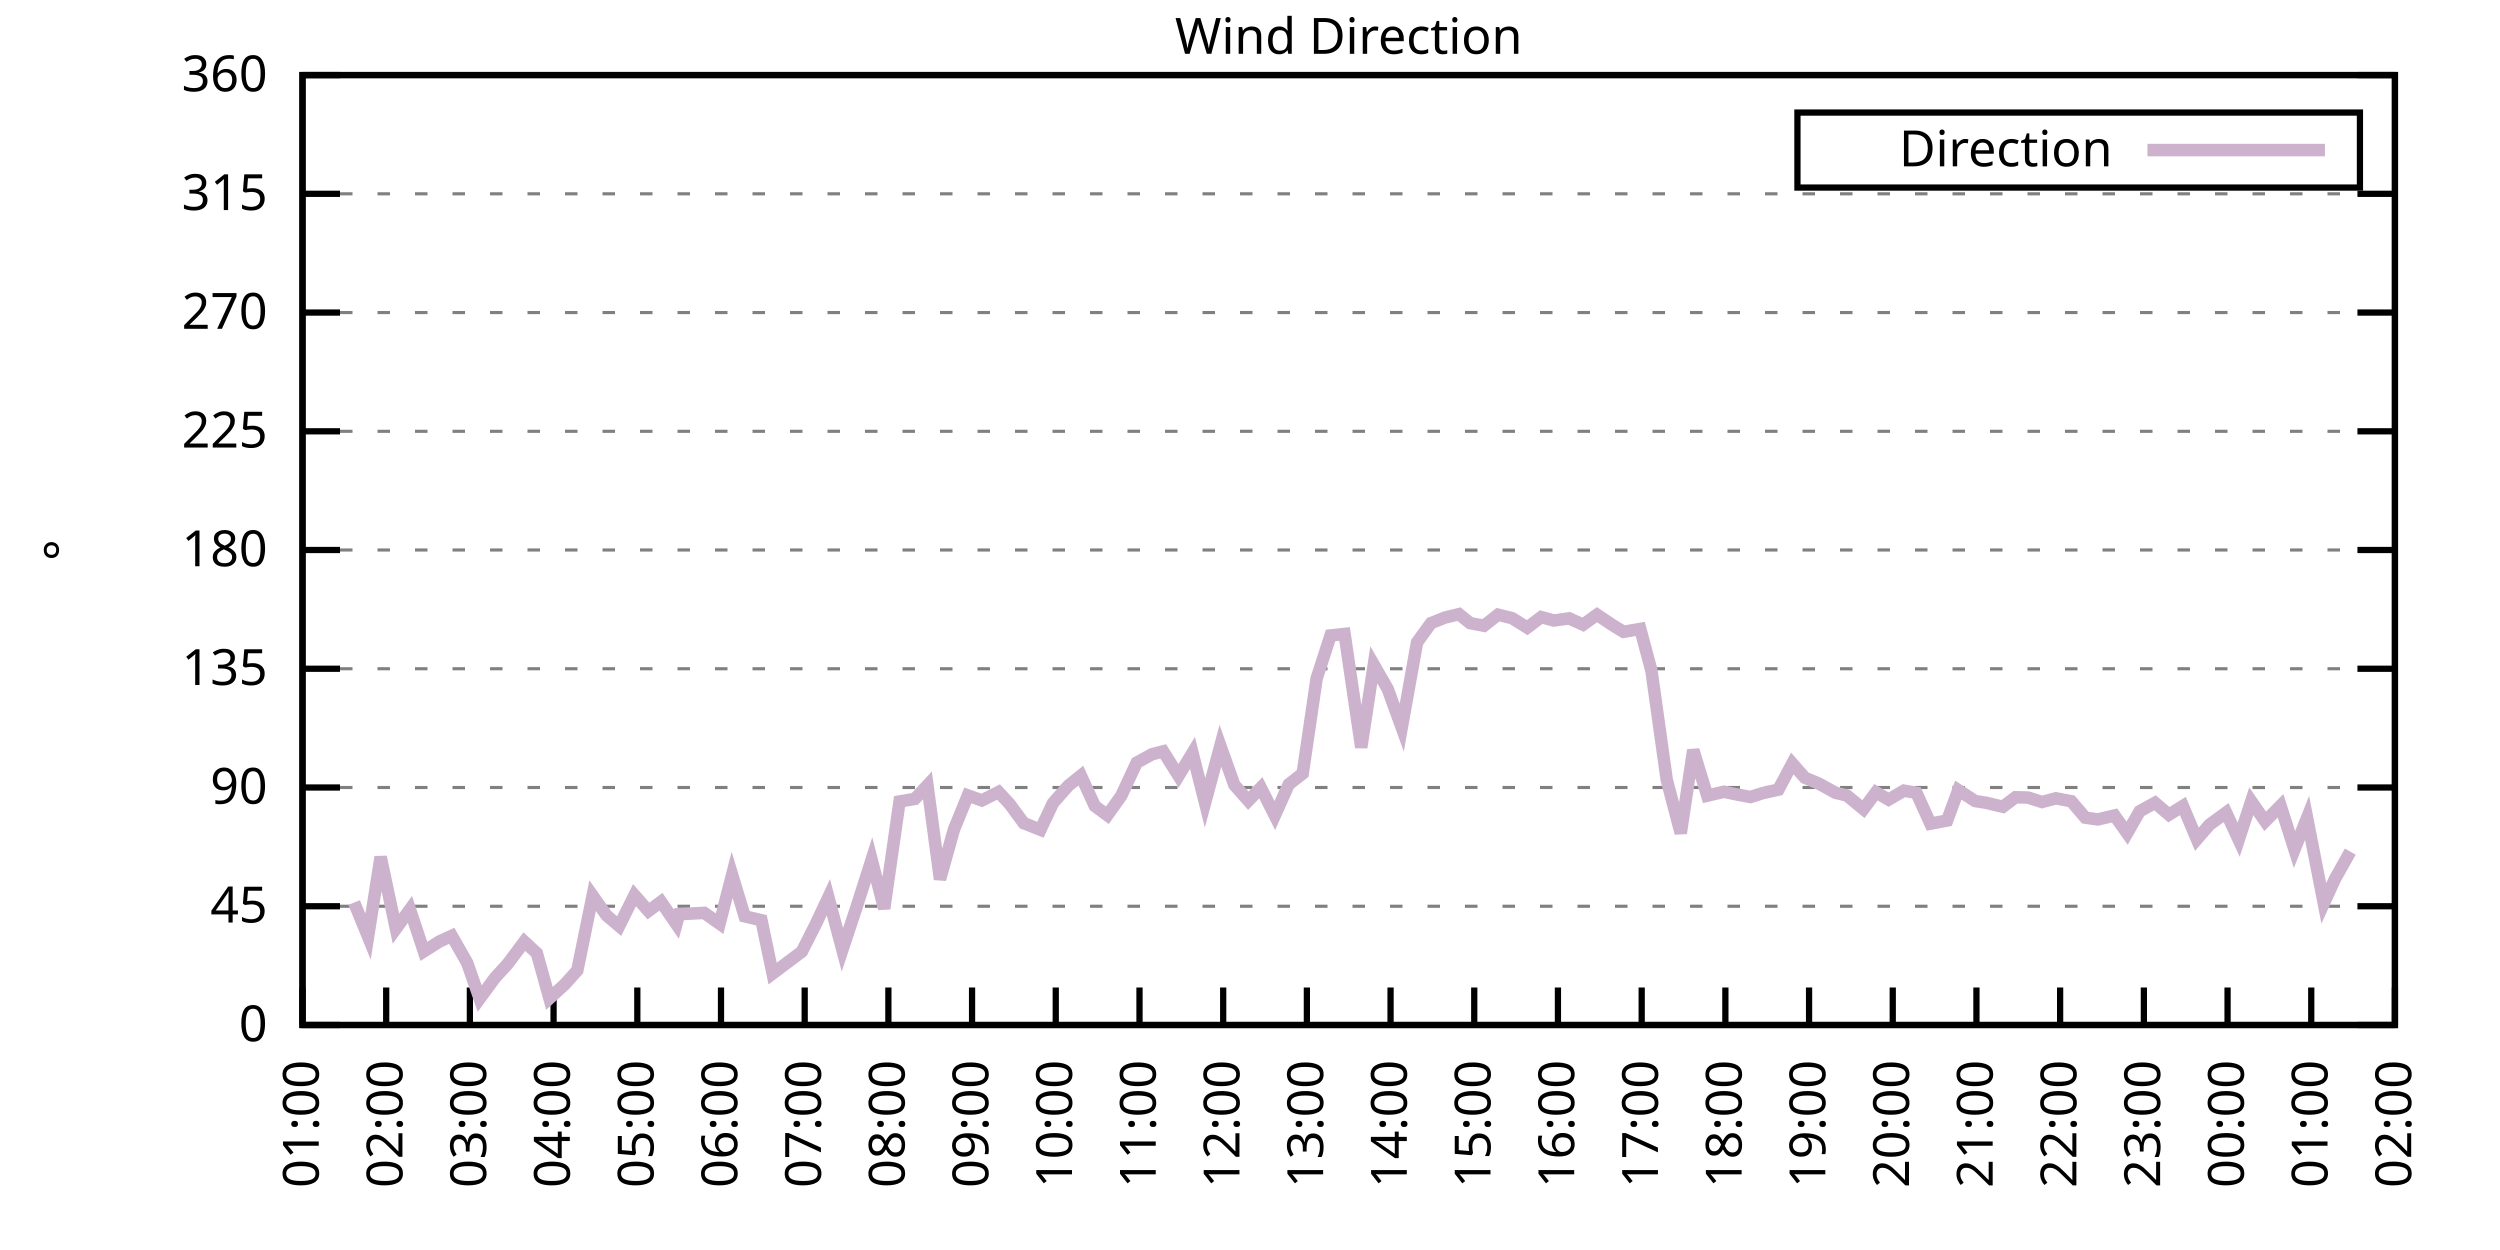
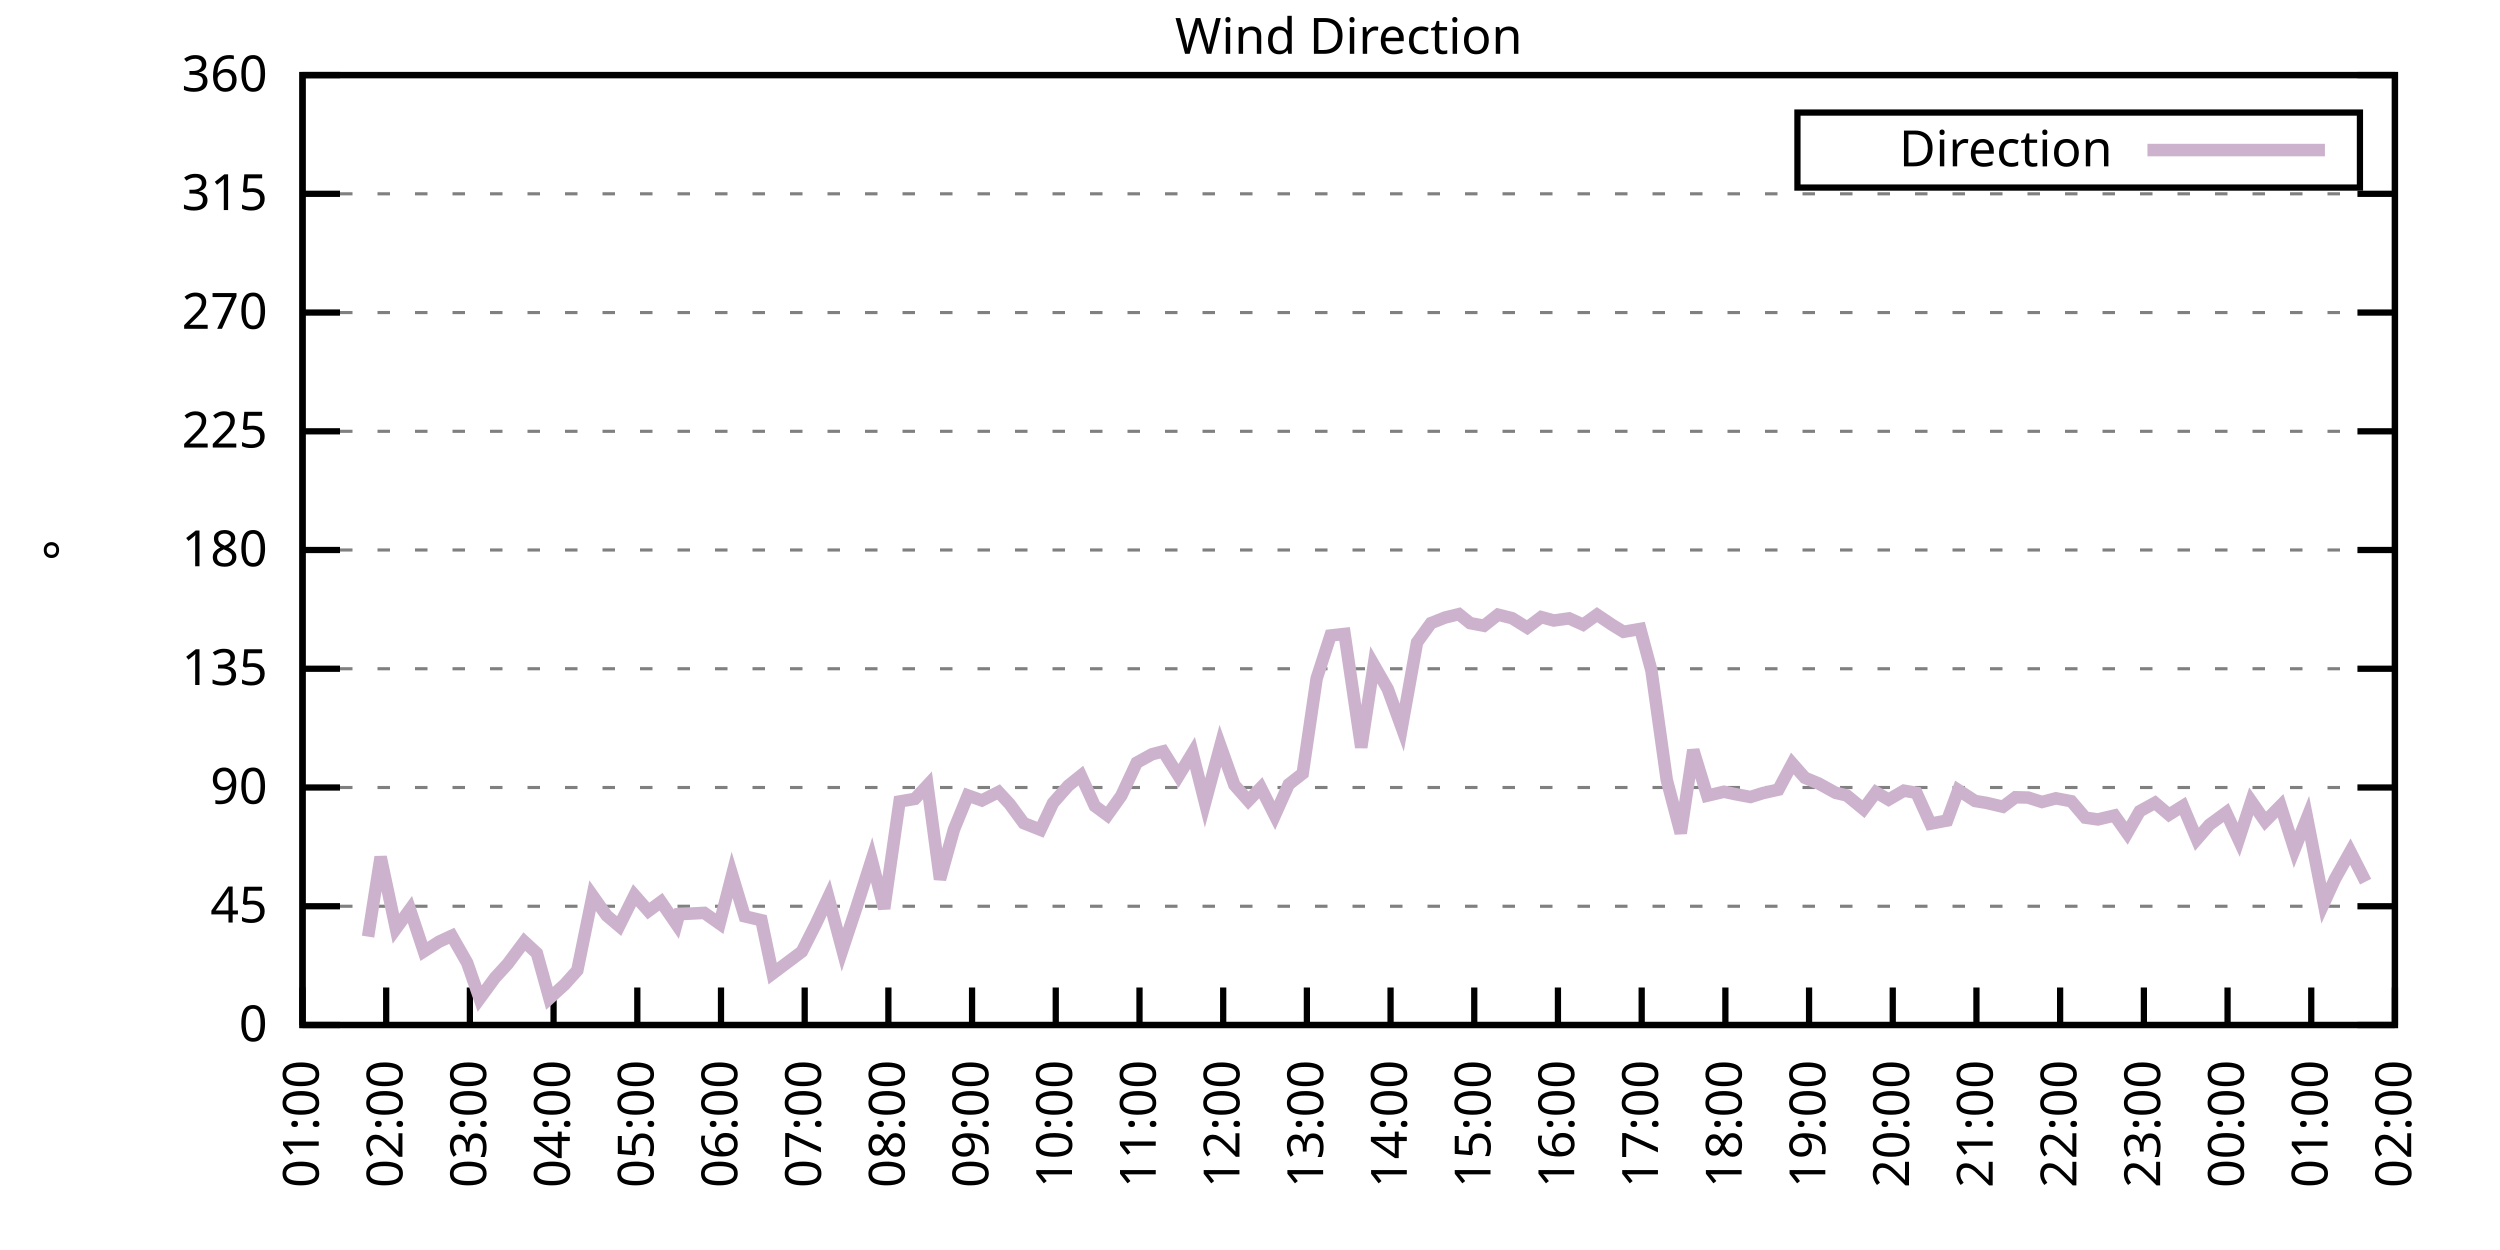
<svg xmlns="http://www.w3.org/2000/svg" xmlns:xlink="http://www.w3.org/1999/xlink" width="400" height="200" viewBox="0 0 400 200">
  <g id="gnuplot_canvas">
    <rect x="0" y="0" width="400" height="200" fill="none" />
    <defs>
      <circle id="gpDot" r="0.5" stroke-width="0.5" stroke="currentColor" />
      <path id="gpPt0" stroke-width="0.333" stroke="currentColor" d="M-1,0 h2 M0,-1 v2" />
      <path id="gpPt1" stroke-width="0.333" stroke="currentColor" d="M-1,-1 L1,1 M1,-1 L-1,1" />
      <path id="gpPt2" stroke-width="0.333" stroke="currentColor" d="M-1,0 L1,0 M0,-1 L0,1 M-1,-1 L1,1 M-1,1 L1,-1" />
      <rect id="gpPt3" stroke-width="0.333" stroke="currentColor" x="-1" y="-1" width="2" height="2" />
      <rect id="gpPt4" stroke-width="0.333" stroke="currentColor" fill="currentColor" x="-1" y="-1" width="2" height="2" />
      <circle id="gpPt5" stroke-width="0.333" stroke="currentColor" cx="0" cy="0" r="1" />
      <use xlink:href="#gpPt5" id="gpPt6" fill="currentColor" stroke="none" />
      <path id="gpPt7" stroke-width="0.333" stroke="currentColor" d="M0,-1.33 L-1.33,0.67 L1.33,0.67 z" />
      <use xlink:href="#gpPt7" id="gpPt8" fill="currentColor" stroke="none" />
      <use xlink:href="#gpPt7" id="gpPt9" stroke="currentColor" transform="rotate(180)" />
      <use xlink:href="#gpPt9" id="gpPt10" fill="currentColor" stroke="none" />
      <use xlink:href="#gpPt3" id="gpPt11" stroke="currentColor" transform="rotate(45)" />
      <use xlink:href="#gpPt11" id="gpPt12" fill="currentColor" stroke="none" />
      <path id="gpPt13" stroke-width="0.333" stroke="currentColor" d="M0,1.330 L1.265,0.411 L0.782,-1.067 L-0.782,-1.076 L-1.265,0.411 z" />
      <use xlink:href="#gpPt13" id="gpPt14" fill="currentColor" stroke="none" />
      <filter id="textbox" filterUnits="objectBoundingBox" x="0" y="0" height="1" width="1">
        <feFlood flood-color="white" flood-opacity="1" result="bgnd" />
        <feComposite in="SourceGraphic" in2="bgnd" operator="atop" />
      </filter>
      <filter id="greybox" filterUnits="objectBoundingBox" x="0" y="0" height="1" width="1">
        <feFlood flood-color="lightgrey" flood-opacity="1" result="grey" />
        <feComposite in="SourceGraphic" in2="grey" operator="atop" />
      </filter>
    </defs>
    <g fill="none" color="white" stroke="currentColor" stroke-width="1.00" stroke-linecap="butt" stroke-linejoin="miter">
</g>
    <g fill="none" color="black" stroke="currentColor" stroke-width="1.00" stroke-linecap="butt" stroke-linejoin="miter">
      <g stroke="none" shape-rendering="crispEdges">
        <polygon fill="rgb(255, 255, 255)" points="48.40,164.00 383.18,164.00 383.18,12.02 48.40,12.02 " />
      </g>
    </g>
    <g fill="none" color="black" stroke="currentColor" stroke-width="1.00" stroke-linecap="butt" stroke-linejoin="miter">
</g>
    <g fill="none" color="black" stroke="black" stroke-width="0.50" stroke-linecap="butt" stroke-linejoin="miter">
</g>
    <g fill="none" color="gray" stroke="currentColor" stroke-width="0.50" stroke-linecap="butt" stroke-linejoin="miter">
      <path stroke="gray" stroke-dasharray="2,4" class="gridline" d="M48.40,164.00 L383.19,164.00  " />
    </g>
    <g fill="none" color="gray" stroke="gray" stroke-width="1.00" stroke-linecap="butt" stroke-linejoin="miter">
</g>
    <g fill="none" color="black" stroke="currentColor" stroke-width="1.00" stroke-linecap="butt" stroke-linejoin="miter">
      <path stroke="black" d="M48.40,164.00 L54.40,164.00 M383.19,164.00 L377.19,164.00  " />
      <g transform="translate(42.80,166.60)" stroke="none" fill="black" font-family="Sans" font-size="8.00" text-anchor="end">
        <text>
          <tspan font-family="Sans"> 0</tspan>
        </text>
      </g>
    </g>
    <g fill="none" color="black" stroke="currentColor" stroke-width="1.00" stroke-linecap="butt" stroke-linejoin="miter">
</g>
    <g fill="none" color="black" stroke="black" stroke-width="0.50" stroke-linecap="butt" stroke-linejoin="miter">
</g>
    <g fill="none" color="gray" stroke="currentColor" stroke-width="0.50" stroke-linecap="butt" stroke-linejoin="miter">
      <path stroke="gray" stroke-dasharray="2,4" class="gridline" d="M48.40,145.00 L383.19,145.00  " />
    </g>
    <g fill="none" color="gray" stroke="gray" stroke-width="1.00" stroke-linecap="butt" stroke-linejoin="miter">
</g>
    <g fill="none" color="black" stroke="currentColor" stroke-width="1.00" stroke-linecap="butt" stroke-linejoin="miter">
      <path stroke="black" d="M48.40,145.00 L54.40,145.00 M383.19,145.00 L377.19,145.00  " />
      <g transform="translate(42.80,147.60)" stroke="none" fill="black" font-family="Sans" font-size="8.00" text-anchor="end">
        <text>
          <tspan font-family="Sans"> 45</tspan>
        </text>
      </g>
    </g>
    <g fill="none" color="black" stroke="currentColor" stroke-width="1.00" stroke-linecap="butt" stroke-linejoin="miter">
</g>
    <g fill="none" color="black" stroke="black" stroke-width="0.50" stroke-linecap="butt" stroke-linejoin="miter">
</g>
    <g fill="none" color="gray" stroke="currentColor" stroke-width="0.50" stroke-linecap="butt" stroke-linejoin="miter">
      <path stroke="gray" stroke-dasharray="2,4" class="gridline" d="M48.40,126.00 L383.19,126.00  " />
    </g>
    <g fill="none" color="gray" stroke="gray" stroke-width="1.00" stroke-linecap="butt" stroke-linejoin="miter">
</g>
    <g fill="none" color="black" stroke="currentColor" stroke-width="1.00" stroke-linecap="butt" stroke-linejoin="miter">
      <path stroke="black" d="M48.40,126.00 L54.40,126.00 M383.19,126.00 L377.19,126.00  " />
      <g transform="translate(42.80,128.60)" stroke="none" fill="black" font-family="Sans" font-size="8.00" text-anchor="end">
        <text>
          <tspan font-family="Sans"> 90</tspan>
        </text>
      </g>
    </g>
    <g fill="none" color="black" stroke="currentColor" stroke-width="1.00" stroke-linecap="butt" stroke-linejoin="miter">
</g>
    <g fill="none" color="black" stroke="black" stroke-width="0.50" stroke-linecap="butt" stroke-linejoin="miter">
</g>
    <g fill="none" color="gray" stroke="currentColor" stroke-width="0.50" stroke-linecap="butt" stroke-linejoin="miter">
      <path stroke="gray" stroke-dasharray="2,4" class="gridline" d="M48.40,107.00 L383.19,107.00  " />
    </g>
    <g fill="none" color="gray" stroke="gray" stroke-width="1.00" stroke-linecap="butt" stroke-linejoin="miter">
</g>
    <g fill="none" color="black" stroke="currentColor" stroke-width="1.00" stroke-linecap="butt" stroke-linejoin="miter">
      <path stroke="black" d="M48.40,107.00 L54.40,107.00 M383.19,107.00 L377.19,107.00  " />
      <g transform="translate(42.80,109.60)" stroke="none" fill="black" font-family="Sans" font-size="8.00" text-anchor="end">
        <text>
          <tspan font-family="Sans"> 135</tspan>
        </text>
      </g>
    </g>
    <g fill="none" color="black" stroke="currentColor" stroke-width="1.00" stroke-linecap="butt" stroke-linejoin="miter">
</g>
    <g fill="none" color="black" stroke="black" stroke-width="0.50" stroke-linecap="butt" stroke-linejoin="miter">
</g>
    <g fill="none" color="gray" stroke="currentColor" stroke-width="0.50" stroke-linecap="butt" stroke-linejoin="miter">
      <path stroke="gray" stroke-dasharray="2,4" class="gridline" d="M48.40,88.00 L383.19,88.00  " />
    </g>
    <g fill="none" color="gray" stroke="gray" stroke-width="1.00" stroke-linecap="butt" stroke-linejoin="miter">
</g>
    <g fill="none" color="black" stroke="currentColor" stroke-width="1.00" stroke-linecap="butt" stroke-linejoin="miter">
      <path stroke="black" d="M48.40,88.00 L54.40,88.00 M383.19,88.00 L377.19,88.00  " />
      <g transform="translate(42.80,90.60)" stroke="none" fill="black" font-family="Sans" font-size="8.00" text-anchor="end">
        <text>
          <tspan font-family="Sans"> 180</tspan>
        </text>
      </g>
    </g>
    <g fill="none" color="black" stroke="currentColor" stroke-width="1.00" stroke-linecap="butt" stroke-linejoin="miter">
</g>
    <g fill="none" color="black" stroke="black" stroke-width="0.50" stroke-linecap="butt" stroke-linejoin="miter">
</g>
    <g fill="none" color="gray" stroke="currentColor" stroke-width="0.50" stroke-linecap="butt" stroke-linejoin="miter">
      <path stroke="gray" stroke-dasharray="2,4" class="gridline" d="M48.40,69.01 L383.19,69.01  " />
    </g>
    <g fill="none" color="gray" stroke="gray" stroke-width="1.00" stroke-linecap="butt" stroke-linejoin="miter">
</g>
    <g fill="none" color="black" stroke="currentColor" stroke-width="1.00" stroke-linecap="butt" stroke-linejoin="miter">
      <path stroke="black" d="M48.40,69.01 L54.40,69.01 M383.19,69.01 L377.19,69.01  " />
      <g transform="translate(42.80,71.61)" stroke="none" fill="black" font-family="Sans" font-size="8.00" text-anchor="end">
        <text>
          <tspan font-family="Sans"> 225</tspan>
        </text>
      </g>
    </g>
    <g fill="none" color="black" stroke="currentColor" stroke-width="1.00" stroke-linecap="butt" stroke-linejoin="miter">
</g>
    <g fill="none" color="black" stroke="black" stroke-width="0.50" stroke-linecap="butt" stroke-linejoin="miter">
</g>
    <g fill="none" color="gray" stroke="currentColor" stroke-width="0.50" stroke-linecap="butt" stroke-linejoin="miter">
      <path stroke="gray" stroke-dasharray="2,4" class="gridline" d="M48.40,50.01 L383.19,50.01  " />
    </g>
    <g fill="none" color="gray" stroke="gray" stroke-width="1.00" stroke-linecap="butt" stroke-linejoin="miter">
</g>
    <g fill="none" color="black" stroke="currentColor" stroke-width="1.00" stroke-linecap="butt" stroke-linejoin="miter">
      <path stroke="black" d="M48.40,50.01 L54.40,50.01 M383.19,50.01 L377.19,50.01  " />
      <g transform="translate(42.80,52.61)" stroke="none" fill="black" font-family="Sans" font-size="8.00" text-anchor="end">
        <text>
          <tspan font-family="Sans"> 270</tspan>
        </text>
      </g>
    </g>
    <g fill="none" color="black" stroke="currentColor" stroke-width="1.00" stroke-linecap="butt" stroke-linejoin="miter">
</g>
    <g fill="none" color="black" stroke="black" stroke-width="0.50" stroke-linecap="butt" stroke-linejoin="miter">
</g>
    <g fill="none" color="gray" stroke="currentColor" stroke-width="0.50" stroke-linecap="butt" stroke-linejoin="miter">
      <path stroke="gray" stroke-dasharray="2,4" class="gridline" d="M48.40,31.01 L383.19,31.01  " />
    </g>
    <g fill="none" color="gray" stroke="gray" stroke-width="1.00" stroke-linecap="butt" stroke-linejoin="miter">
</g>
    <g fill="none" color="black" stroke="currentColor" stroke-width="1.00" stroke-linecap="butt" stroke-linejoin="miter">
      <path stroke="black" d="M48.40,31.01 L54.40,31.01 M383.19,31.01 L377.19,31.01  " />
      <g transform="translate(42.80,33.61)" stroke="none" fill="black" font-family="Sans" font-size="8.00" text-anchor="end">
        <text>
          <tspan font-family="Sans"> 315</tspan>
        </text>
      </g>
    </g>
    <g fill="none" color="black" stroke="currentColor" stroke-width="1.00" stroke-linecap="butt" stroke-linejoin="miter">
</g>
    <g fill="none" color="black" stroke="black" stroke-width="0.50" stroke-linecap="butt" stroke-linejoin="miter">
</g>
    <g fill="none" color="gray" stroke="currentColor" stroke-width="0.50" stroke-linecap="butt" stroke-linejoin="miter">
      <path stroke="gray" stroke-dasharray="2,4" class="gridline" d="M48.40,12.01 L383.19,12.01  " />
    </g>
    <g fill="none" color="gray" stroke="gray" stroke-width="1.00" stroke-linecap="butt" stroke-linejoin="miter">
</g>
    <g fill="none" color="black" stroke="currentColor" stroke-width="1.00" stroke-linecap="butt" stroke-linejoin="miter">
      <path stroke="black" d="M48.40,12.01 L54.40,12.01 M383.19,12.01 L377.19,12.01  " />
      <g transform="translate(42.80,14.61)" stroke="none" fill="black" font-family="Sans" font-size="8.00" text-anchor="end">
        <text>
          <tspan font-family="Sans"> 360</tspan>
        </text>
      </g>
    </g>
    <g fill="none" color="black" stroke="currentColor" stroke-width="1.00" stroke-linecap="butt" stroke-linejoin="miter">
      <path stroke="black" d="M48.40,164.00 L48.40,158.00  " />
      <g transform="translate(51.00,169.60) rotate(270.00)" stroke="none" fill="black" font-family="Sans" font-size="8.00" text-anchor="end">
        <text>
          <tspan font-family="Sans">01:00</tspan>
        </text>
      </g>
    </g>
    <g fill="none" color="black" stroke="currentColor" stroke-width="1.00" stroke-linecap="butt" stroke-linejoin="miter">
      <path stroke="black" d="M61.79,164.00 L61.79,158.00  " />
      <g transform="translate(64.39,169.60) rotate(270.00)" stroke="none" fill="black" font-family="Sans" font-size="8.00" text-anchor="end">
        <text>
          <tspan font-family="Sans">02:00</tspan>
        </text>
      </g>
    </g>
    <g fill="none" color="black" stroke="currentColor" stroke-width="1.00" stroke-linecap="butt" stroke-linejoin="miter">
      <path stroke="black" d="M75.18,164.00 L75.18,158.00  " />
      <g transform="translate(77.78,169.60) rotate(270.00)" stroke="none" fill="black" font-family="Sans" font-size="8.00" text-anchor="end">
        <text>
          <tspan font-family="Sans">03:00</tspan>
        </text>
      </g>
    </g>
    <g fill="none" color="black" stroke="currentColor" stroke-width="1.00" stroke-linecap="butt" stroke-linejoin="miter">
      <path stroke="black" d="M88.57,164.00 L88.57,158.00  " />
      <g transform="translate(91.17,169.60) rotate(270.00)" stroke="none" fill="black" font-family="Sans" font-size="8.00" text-anchor="end">
        <text>
          <tspan font-family="Sans">04:00</tspan>
        </text>
      </g>
    </g>
    <g fill="none" color="black" stroke="currentColor" stroke-width="1.00" stroke-linecap="butt" stroke-linejoin="miter">
      <path stroke="black" d="M101.97,164.00 L101.97,158.00  " />
      <g transform="translate(104.57,169.60) rotate(270.00)" stroke="none" fill="black" font-family="Sans" font-size="8.00" text-anchor="end">
        <text>
          <tspan font-family="Sans">05:00</tspan>
        </text>
      </g>
    </g>
    <g fill="none" color="black" stroke="currentColor" stroke-width="1.00" stroke-linecap="butt" stroke-linejoin="miter">
      <path stroke="black" d="M115.36,164.00 L115.36,158.00  " />
      <g transform="translate(117.96,169.60) rotate(270.00)" stroke="none" fill="black" font-family="Sans" font-size="8.00" text-anchor="end">
        <text>
          <tspan font-family="Sans">06:00</tspan>
        </text>
      </g>
    </g>
    <g fill="none" color="black" stroke="currentColor" stroke-width="1.00" stroke-linecap="butt" stroke-linejoin="miter">
      <path stroke="black" d="M128.75,164.00 L128.75,158.00  " />
      <g transform="translate(131.35,169.60) rotate(270.00)" stroke="none" fill="black" font-family="Sans" font-size="8.00" text-anchor="end">
        <text>
          <tspan font-family="Sans">07:00</tspan>
        </text>
      </g>
    </g>
    <g fill="none" color="black" stroke="currentColor" stroke-width="1.00" stroke-linecap="butt" stroke-linejoin="miter">
      <path stroke="black" d="M142.14,164.00 L142.14,158.00  " />
      <g transform="translate(144.74,169.60) rotate(270.00)" stroke="none" fill="black" font-family="Sans" font-size="8.00" text-anchor="end">
        <text>
          <tspan font-family="Sans">08:00</tspan>
        </text>
      </g>
    </g>
    <g fill="none" color="black" stroke="currentColor" stroke-width="1.00" stroke-linecap="butt" stroke-linejoin="miter">
      <path stroke="black" d="M155.53,164.00 L155.53,158.00  " />
      <g transform="translate(158.13,169.60) rotate(270.00)" stroke="none" fill="black" font-family="Sans" font-size="8.00" text-anchor="end">
        <text>
          <tspan font-family="Sans">09:00</tspan>
        </text>
      </g>
    </g>
    <g fill="none" color="black" stroke="currentColor" stroke-width="1.00" stroke-linecap="butt" stroke-linejoin="miter">
      <path stroke="black" d="M168.92,164.00 L168.92,158.00  " />
      <g transform="translate(171.52,169.60) rotate(270.00)" stroke="none" fill="black" font-family="Sans" font-size="8.00" text-anchor="end">
        <text>
          <tspan font-family="Sans">10:00</tspan>
        </text>
      </g>
    </g>
    <g fill="none" color="black" stroke="currentColor" stroke-width="1.00" stroke-linecap="butt" stroke-linejoin="miter">
      <path stroke="black" d="M182.32,164.00 L182.32,158.00  " />
      <g transform="translate(184.92,169.60) rotate(270.00)" stroke="none" fill="black" font-family="Sans" font-size="8.00" text-anchor="end">
        <text>
          <tspan font-family="Sans">11:00</tspan>
        </text>
      </g>
    </g>
    <g fill="none" color="black" stroke="currentColor" stroke-width="1.00" stroke-linecap="butt" stroke-linejoin="miter">
      <path stroke="black" d="M195.71,164.00 L195.71,158.00  " />
      <g transform="translate(198.31,169.60) rotate(270.00)" stroke="none" fill="black" font-family="Sans" font-size="8.00" text-anchor="end">
        <text>
          <tspan font-family="Sans">12:00</tspan>
        </text>
      </g>
    </g>
    <g fill="none" color="black" stroke="currentColor" stroke-width="1.00" stroke-linecap="butt" stroke-linejoin="miter">
      <path stroke="black" d="M209.10,164.00 L209.10,158.00  " />
      <g transform="translate(211.70,169.60) rotate(270.00)" stroke="none" fill="black" font-family="Sans" font-size="8.00" text-anchor="end">
        <text>
          <tspan font-family="Sans">13:00</tspan>
        </text>
      </g>
    </g>
    <g fill="none" color="black" stroke="currentColor" stroke-width="1.00" stroke-linecap="butt" stroke-linejoin="miter">
      <path stroke="black" d="M222.49,164.00 L222.49,158.00  " />
      <g transform="translate(225.09,169.60) rotate(270.00)" stroke="none" fill="black" font-family="Sans" font-size="8.00" text-anchor="end">
        <text>
          <tspan font-family="Sans">14:00</tspan>
        </text>
      </g>
    </g>
    <g fill="none" color="black" stroke="currentColor" stroke-width="1.00" stroke-linecap="butt" stroke-linejoin="miter">
      <path stroke="black" d="M235.88,164.00 L235.88,158.00  " />
      <g transform="translate(238.48,169.60) rotate(270.00)" stroke="none" fill="black" font-family="Sans" font-size="8.00" text-anchor="end">
        <text>
          <tspan font-family="Sans">15:00</tspan>
        </text>
      </g>
    </g>
    <g fill="none" color="black" stroke="currentColor" stroke-width="1.00" stroke-linecap="butt" stroke-linejoin="miter">
      <path stroke="black" d="M249.27,164.00 L249.27,158.00  " />
      <g transform="translate(251.87,169.60) rotate(270.00)" stroke="none" fill="black" font-family="Sans" font-size="8.00" text-anchor="end">
        <text>
          <tspan font-family="Sans">16:00</tspan>
        </text>
      </g>
    </g>
    <g fill="none" color="black" stroke="currentColor" stroke-width="1.00" stroke-linecap="butt" stroke-linejoin="miter">
      <path stroke="black" d="M262.67,164.00 L262.67,158.00  " />
      <g transform="translate(265.27,169.60) rotate(270.00)" stroke="none" fill="black" font-family="Sans" font-size="8.00" text-anchor="end">
        <text>
          <tspan font-family="Sans">17:00</tspan>
        </text>
      </g>
    </g>
    <g fill="none" color="black" stroke="currentColor" stroke-width="1.00" stroke-linecap="butt" stroke-linejoin="miter">
      <path stroke="black" d="M276.06,164.00 L276.06,158.00  " />
      <g transform="translate(278.66,169.60) rotate(270.00)" stroke="none" fill="black" font-family="Sans" font-size="8.00" text-anchor="end">
        <text>
          <tspan font-family="Sans">18:00</tspan>
        </text>
      </g>
    </g>
    <g fill="none" color="black" stroke="currentColor" stroke-width="1.00" stroke-linecap="butt" stroke-linejoin="miter">
      <path stroke="black" d="M289.45,164.00 L289.45,158.00  " />
      <g transform="translate(292.05,169.60) rotate(270.00)" stroke="none" fill="black" font-family="Sans" font-size="8.00" text-anchor="end">
        <text>
          <tspan font-family="Sans">19:00</tspan>
        </text>
      </g>
    </g>
    <g fill="none" color="black" stroke="currentColor" stroke-width="1.00" stroke-linecap="butt" stroke-linejoin="miter">
      <path stroke="black" d="M302.84,164.00 L302.84,158.00  " />
      <g transform="translate(305.44,169.60) rotate(270.00)" stroke="none" fill="black" font-family="Sans" font-size="8.00" text-anchor="end">
        <text>
          <tspan font-family="Sans">20:00</tspan>
        </text>
      </g>
    </g>
    <g fill="none" color="black" stroke="currentColor" stroke-width="1.00" stroke-linecap="butt" stroke-linejoin="miter">
      <path stroke="black" d="M316.23,164.00 L316.23,158.00  " />
      <g transform="translate(318.83,169.60) rotate(270.00)" stroke="none" fill="black" font-family="Sans" font-size="8.00" text-anchor="end">
        <text>
          <tspan font-family="Sans">21:00</tspan>
        </text>
      </g>
    </g>
    <g fill="none" color="black" stroke="currentColor" stroke-width="1.00" stroke-linecap="butt" stroke-linejoin="miter">
      <path stroke="black" d="M329.62,164.00 L329.62,158.00  " />
      <g transform="translate(332.22,169.60) rotate(270.00)" stroke="none" fill="black" font-family="Sans" font-size="8.00" text-anchor="end">
        <text>
          <tspan font-family="Sans">22:00</tspan>
        </text>
      </g>
    </g>
    <g fill="none" color="black" stroke="currentColor" stroke-width="1.00" stroke-linecap="butt" stroke-linejoin="miter">
      <path stroke="black" d="M343.02,164.00 L343.02,158.00  " />
      <g transform="translate(345.62,169.60) rotate(270.00)" stroke="none" fill="black" font-family="Sans" font-size="8.00" text-anchor="end">
        <text>
          <tspan font-family="Sans">23:00</tspan>
        </text>
      </g>
    </g>
    <g fill="none" color="black" stroke="currentColor" stroke-width="1.00" stroke-linecap="butt" stroke-linejoin="miter">
      <path stroke="black" d="M356.41,164.00 L356.41,158.00  " />
      <g transform="translate(359.01,169.60) rotate(270.00)" stroke="none" fill="black" font-family="Sans" font-size="8.00" text-anchor="end">
        <text>
          <tspan font-family="Sans">00:00</tspan>
        </text>
      </g>
    </g>
    <g fill="none" color="black" stroke="currentColor" stroke-width="1.00" stroke-linecap="butt" stroke-linejoin="miter">
      <path stroke="black" d="M369.80,164.00 L369.80,158.00  " />
      <g transform="translate(372.40,169.60) rotate(270.00)" stroke="none" fill="black" font-family="Sans" font-size="8.00" text-anchor="end">
        <text>
          <tspan font-family="Sans">01:00</tspan>
        </text>
      </g>
    </g>
    <g fill="none" color="black" stroke="currentColor" stroke-width="1.00" stroke-linecap="butt" stroke-linejoin="miter">
      <path stroke="black" d="M383.19,164.00 L383.19,158.00  " />
      <g transform="translate(385.79,169.60) rotate(270.00)" stroke="none" fill="black" font-family="Sans" font-size="8.00" text-anchor="end">
        <text>
          <tspan font-family="Sans">02:00</tspan>
        </text>
      </g>
    </g>
    <g fill="none" color="black" stroke="currentColor" stroke-width="1.00" stroke-linecap="butt" stroke-linejoin="miter">
</g>
    <g fill="none" color="black" stroke="currentColor" stroke-width="1.00" stroke-linecap="butt" stroke-linejoin="miter">
      <path stroke="black" d="M48.40,12.01 L48.40,164.00 L383.19,164.00 L383.19,12.01 L48.40,12.01 Z  " />
    </g>
    <g fill="none" color="black" stroke="currentColor" stroke-width="1.00" stroke-linecap="butt" stroke-linejoin="miter">
</g>
    <g fill="none" color="black" stroke="currentColor" stroke-width="1.00" stroke-linecap="butt" stroke-linejoin="miter">
      <path stroke="black" d="M287.59,30.01 L287.59,18.01 L377.59,18.01 L377.59,30.01 L287.59,30.01 Z  " />
    </g>
    <g id="Wind_direction_plot_1">
      <g fill="none" color="white" stroke="black" stroke-width="2.00" stroke-linecap="butt" stroke-linejoin="miter">
</g>
      <g fill="none" color="black" stroke="currentColor" stroke-width="2.00" stroke-linecap="butt" stroke-linejoin="miter">
        <g transform="translate(337.99,26.61)" stroke="none" fill="black" font-family="Sans" font-size="8.00" text-anchor="end">
          <text>
            <tspan font-family="Sans">Direction</tspan>
          </text>
        </g>
      </g>
      <g fill="none" color="black" stroke="currentColor" stroke-width="2.00" stroke-linecap="butt" stroke-linejoin="miter">
-         <path stroke="rgb(204, 178, 204)" d="M343.59,24.01 L371.99,24.01 M56.66,144.41 L58.89,149.86 L60.90,137.11 L63.35,148.59 L65.59,145.51 L67.82,152.22   L70.27,150.66 L72.28,149.73 L74.74,154.04 L76.75,159.78 L79.20,156.44 L81.21,154.25 L83.89,150.66 L85.90,152.52   L87.91,159.74 L90.36,157.50 L92.37,155.26 L94.82,143.31 L97.06,146.48 L99.06,148.17 L101.52,143.23 L103.75,145.76   L105.76,144.28 L108.22,147.87 L108.66,146.27 L112.68,146.06 L115.13,147.79 L117.14,139.98 L119.15,146.61 L121.83,147.24   L123.62,155.77 L128.30,152.26 L130.54,147.83 L132.54,143.57 L134.78,151.97 L137.01,145.25 L139.46,137.57 L141.47,145.38   L143.93,128.24 L146.38,127.82 L148.39,125.66 L150.40,140.69 L152.63,132.72 L154.86,127.27 L157.10,128.07 L159.77,126.72   L161.56,128.66 L163.79,131.70 L166.47,132.76 L168.48,128.49 L170.93,125.71 L172.94,124.10 L175.17,128.96 L177.18,130.44   L179.41,127.31 L181.87,122.03 L184.32,120.68 L186.11,120.22 L188.57,124.14 L190.80,120.47 L192.81,128.45 L195.26,119.33   L197.49,125.58 L199.73,128.11 L201.73,126.04 L203.97,130.48 L206.20,125.50 L208.43,123.76 L210.66,108.57 L212.89,101.68   L215.13,101.43 L217.80,119.59 L219.81,106.37 L222.04,110.25 L224.28,116.42 L226.73,102.78 L228.96,99.70 L231.20,98.81   L233.43,98.26 L235.21,99.70 L237.44,100.12 L239.68,98.35 L241.91,98.90 L244.36,100.42 L246.60,98.73 L248.60,99.28   L251.06,98.94 L253.29,99.95 L255.52,98.35 L257.98,100.00 L259.76,101.09 L262.44,100.63 L264.23,107.30 L266.68,124.78   L268.92,133.31 L270.92,120.01 L273.16,127.31 L275.83,126.68 L277.62,127.06 L280.07,127.52 L282.08,126.89 L284.54,126.34   L286.77,122.16 L288.78,124.44 L291.01,125.37 L293.69,126.85 L295.48,127.27 L298.15,129.46 L300.16,126.76 L302.17,127.94   L304.63,126.51 L306.63,126.85 L308.87,131.79 L311.54,131.28 L313.33,126.42 L316.01,128.16 L317.79,128.45 L320.47,129.08   L322.48,127.56 L324.49,127.61 L326.72,128.32 L328.95,127.73 L331.41,128.20 L333.64,130.82 L335.65,131.11 L338.33,130.48   L340.34,133.31 L342.35,129.80 L344.80,128.45 L347.03,130.35 L349.26,128.96 L351.50,134.28 L353.51,131.96 L356.18,130.01   L358.19,134.36 L360.20,128.20 L362.43,131.41 L364.89,128.92 L367.12,135.92 L369.13,130.86 L371.81,144.54 L373.59,140.65   L376.05,136.26  " />
+         <path stroke="rgb(204, 178, 204)" d="M343.59,24.01 L371.99,24.01 M58.89,149.86 L60.90,137.11 L63.35,148.59 L65.59,145.51 L67.82,152.22 L70.27,150.66   L72.28,149.73 L74.74,154.04 L76.75,159.78 L79.20,156.44 L81.21,154.25 L83.89,150.66 L85.90,152.52 L87.91,159.74   L90.36,157.50 L92.37,155.26 L94.82,143.31 L97.06,146.48 L99.06,148.17 L101.52,143.23 L103.75,145.76 L105.76,144.28   L108.22,147.87 L108.66,146.27 L112.68,146.06 L115.13,147.79 L117.14,139.98 L119.15,146.61 L121.83,147.24 L123.62,155.77   L128.30,152.26 L130.54,147.83 L132.54,143.57 L134.78,151.97 L137.01,145.25 L139.46,137.57 L141.47,145.38 L143.93,128.24   L146.38,127.82 L148.39,125.66 L150.40,140.69 L152.63,132.72 L154.86,127.27 L157.10,128.07 L159.77,126.72 L161.56,128.66   L163.79,131.70 L166.47,132.76 L168.48,128.49 L170.93,125.71 L172.94,124.10 L175.17,128.96 L177.18,130.44 L179.41,127.31   L181.87,122.03 L184.32,120.68 L186.11,120.22 L188.57,124.14 L190.80,120.47 L192.81,128.45 L195.26,119.33 L197.49,125.58   L199.73,128.11 L201.73,126.04 L203.97,130.48 L206.20,125.50 L208.43,123.76 L210.66,108.57 L212.89,101.68 L215.13,101.43   L217.80,119.59 L219.81,106.37 L222.04,110.25 L224.28,116.42 L226.73,102.78 L228.96,99.70 L231.20,98.81 L233.43,98.26   L235.21,99.70 L237.44,100.12 L239.68,98.35 L241.91,98.90 L244.36,100.42 L246.60,98.73 L248.60,99.28 L251.06,98.94   L253.29,99.95 L255.52,98.35 L257.98,100.00 L259.76,101.09 L262.44,100.63 L264.23,107.30 L266.68,124.78 L268.92,133.31   L270.92,120.01 L273.16,127.31 L275.83,126.68 L277.62,127.06 L280.07,127.52 L282.08,126.89 L284.54,126.34 L286.77,122.16   L288.78,124.44 L291.01,125.37 L293.69,126.85 L295.48,127.27 L298.15,129.46 L300.16,126.76 L302.17,127.94 L304.63,126.51   L306.63,126.85 L308.87,131.79 L311.54,131.28 L313.33,126.42 L316.01,128.16 L317.79,128.45 L320.47,129.08 L322.48,127.56   L324.49,127.61 L326.72,128.32 L328.95,127.73 L331.41,128.20 L333.64,130.82 L335.65,131.11 L338.33,130.48 L340.34,133.31   L342.35,129.80 L344.80,128.45 L347.03,130.35 L349.26,128.96 L351.50,134.28 L353.51,131.96 L356.18,130.01 L358.19,134.36   L360.20,128.20 L362.43,131.41 L364.89,128.92 L367.12,135.92 L369.13,130.86 L371.81,144.54 L373.59,140.65 L376.05,136.26   L378.50,141.07  " />
      </g>
    </g>
    <g fill="none" color="black" stroke="currentColor" stroke-width="2.00" stroke-linecap="butt" stroke-linejoin="miter">
</g>
    <g fill="none" color="black" stroke="black" stroke-width="1.00" stroke-linecap="butt" stroke-linejoin="miter">
</g>
    <g fill="none" color="black" stroke="currentColor" stroke-width="1.00" stroke-linecap="butt" stroke-linejoin="miter">
      <path stroke="black" d="M48.40,12.01 L48.40,164.00 L383.19,164.00 L383.19,12.01 L48.40,12.01 Z  " />
      <g transform="translate(12.80,88.01) rotate(270.00)" stroke="none" fill="black" font-family="Sans" font-size="8.00" text-anchor="middle">
        <text>
          <tspan font-family="Sans">°</tspan>
        </text>
      </g>
    </g>
    <g fill="none" color="black" stroke="currentColor" stroke-width="1.00" stroke-linecap="butt" stroke-linejoin="miter">
</g>
    <g fill="none" color="black" stroke="currentColor" stroke-width="1.00" stroke-linecap="butt" stroke-linejoin="miter">
      <g transform="translate(215.79,8.61)" stroke="none" fill="black" font-family="Sans" font-size="8.00" text-anchor="middle">
        <text>
          <tspan font-family="Sans">Wind Direction</tspan>
        </text>
      </g>
    </g>
    <g fill="none" color="black" stroke="currentColor" stroke-width="1.00" stroke-linecap="butt" stroke-linejoin="miter">
</g>
  </g>
</svg>
